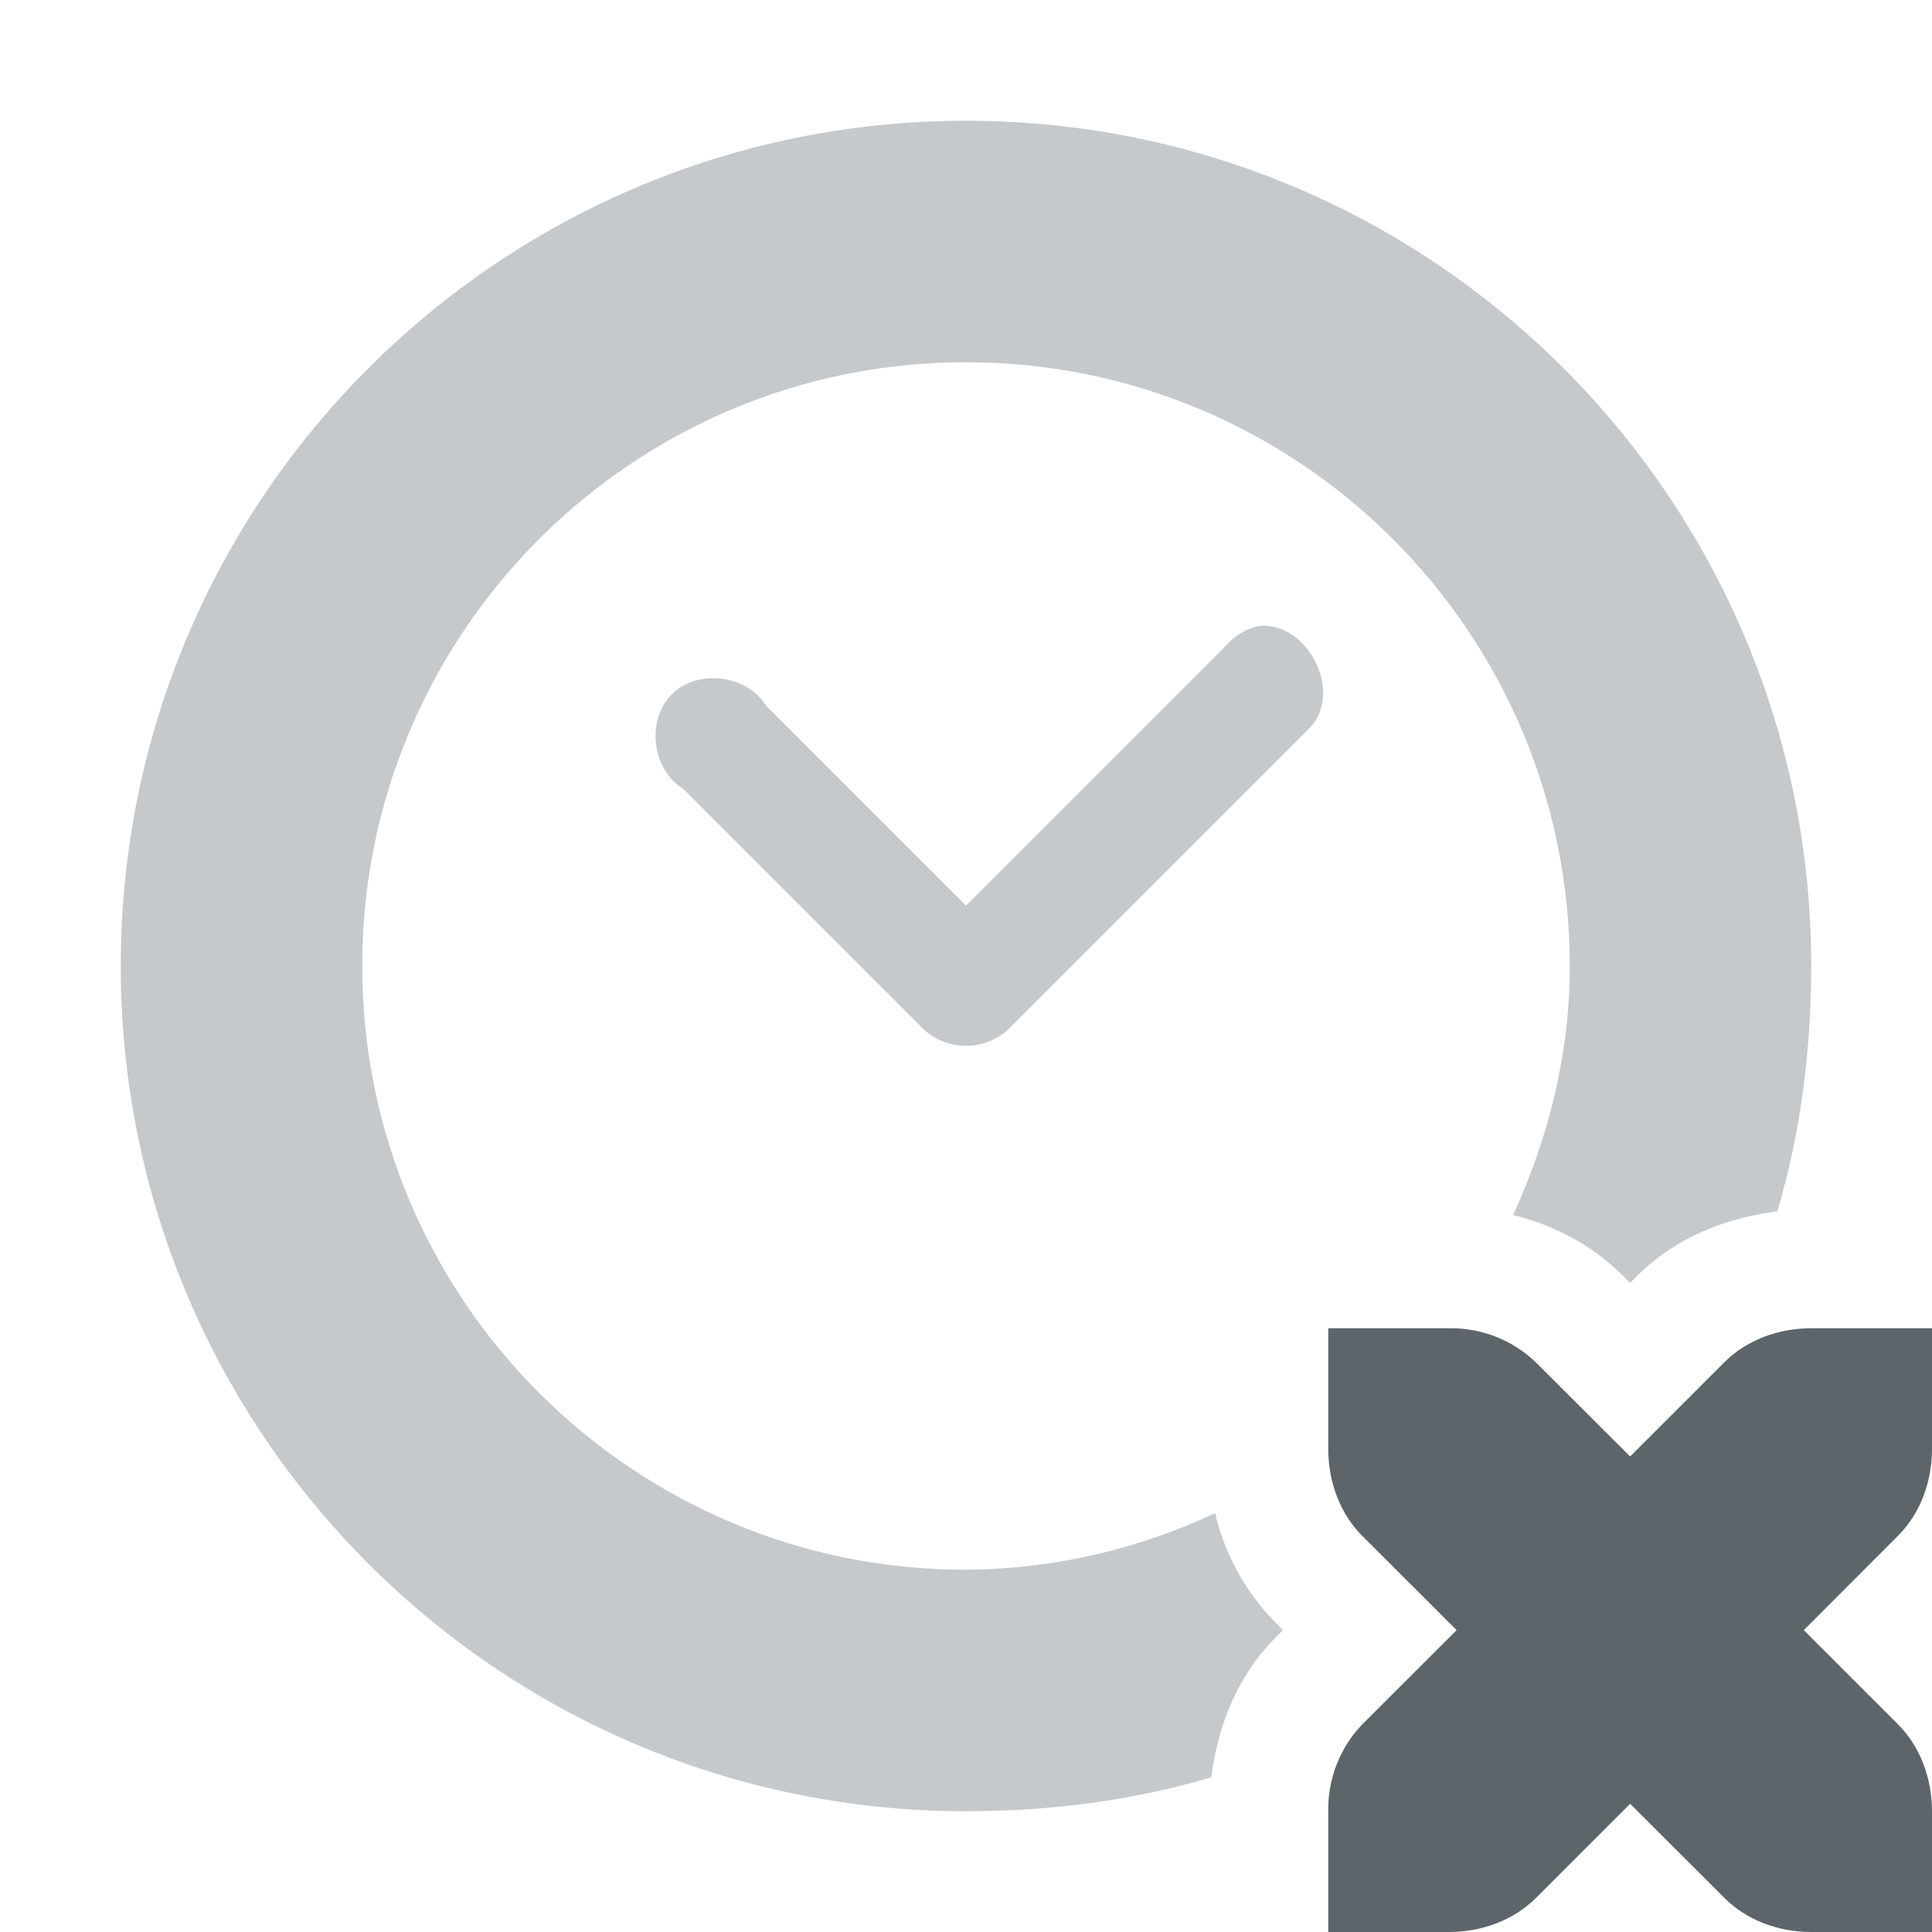
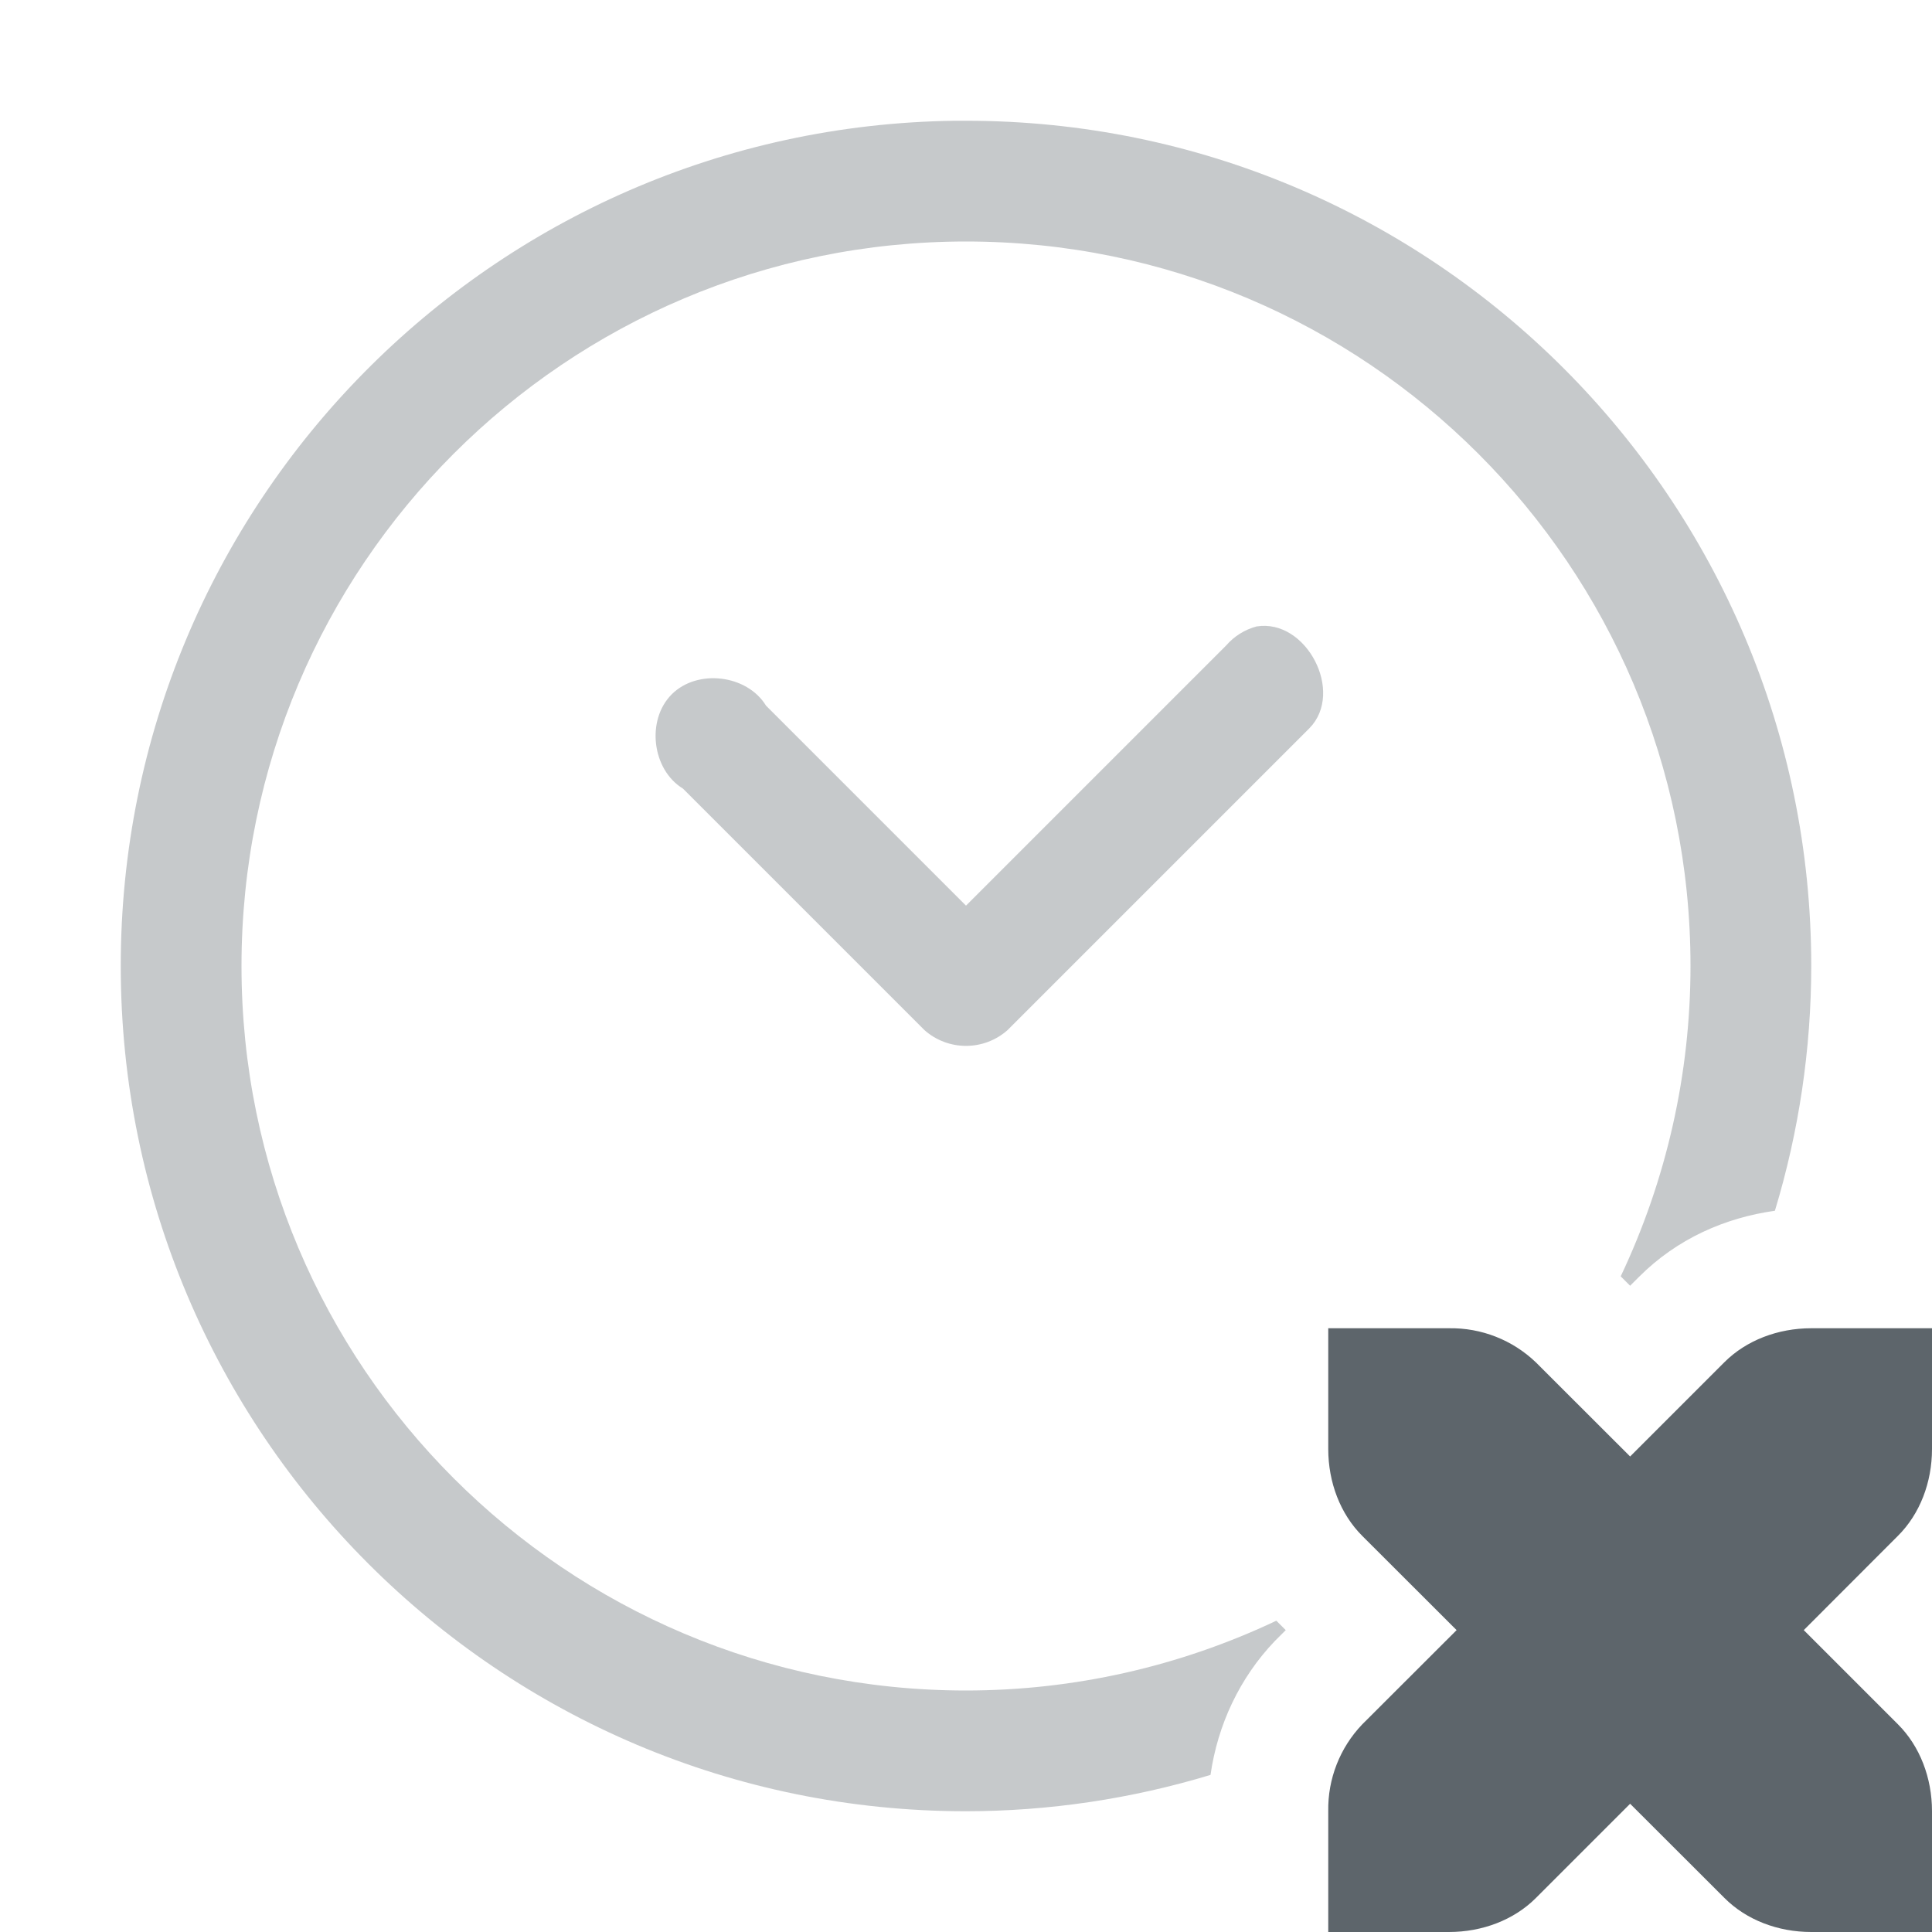
- <svg xmlns="http://www.w3.org/2000/svg" width="16" height="16" enable-background="new">
-   <defs>
-     <filter id="a" color-interpolation-filters="sRGB">
-       <feBlend mode="darken" in2="BackgroundImage" />
-     </filter>
-   </defs>
+ <svg xmlns="http://www.w3.org/2000/svg" width="16" height="16" enable-background="new" version="1.1">
  <g fill="#5d656b">
-     <path style="marker:none" d="M8 1a7 7 0 0 0 0 14c.702 0 1.392-.09 2.031-.281.054-.42.214-.839.532-1.156l.062-.063-.062-.063a1.917 1.917 0 0 1-.5-.906A4.927 4.927 0 0 1 8 13a5 5 0 1 1 5-5c0 .741-.18 1.43-.469 2.063.332.08.65.244.907.5l.062.062.063-.063c.317-.317.736-.477 1.156-.53C14.91 9.391 15 8.701 15 8a7 7 0 0 0-7-7zm2.406 4.188a.504.504 0 0 0-.25.156L8 7.5 6.344 5.844c-.157-.257-.568-.307-.781-.094-.213.213-.164.624.093.781l2 2a.519.519 0 0 0 .688 0l2.5-2.5c.293-.298-.025-.91-.438-.843z" color="#5d656b" overflow="visible" opacity=".35" enable-background="accumulate" />
-     <path d="M11 11v1c0 .276.1.538.281.719l.782.781-.782.781A1.015 1.015 0 0 0 11 15v1h1c.276 0 .538-.1.719-.281l.781-.781.781.78c.181.182.443.282.719.282h1v-1c0-.276-.1-.538-.281-.719l-.781-.781.78-.781c.182-.181.282-.443.282-.719v-1h-1c-.276 0-.538.1-.719.281l-.781.781-.781-.78A1.015 1.015 0 0 0 12 11h-1z" enable-background="new" />
+     <path d="m7.906 1a7 7 0 0 0-6.906 7 7 7 0 0 0 7 7 7 7 0 0 0 2.025-0.301c0.059-0.414 0.241-0.804 0.533-1.109l0.008-0.008 0.082-0.082-0.074-0.074c-0.001-0.001-0.003-0.003-0.004-0.004a6 6 0 0 1-2.57 0.578 6 6 0 0 1-6-6 6 6 0 0 1 6-6 6 6 0 0 1 6 6 6 6 0 0 1-0.578 2.57l0.078 0.078 0.074-0.074c0.316-0.316 0.712-0.489 1.125-0.547a7 7 0 0 0 0.301-2.027 7 7 0 0 0-7-7 7 7 0 0 0-0.094 0zm4.348 11.23a6 6 0 0 1-0.023 0.023l0.707 0.707a7 7 0 0 0 0.023-0.023l-0.707-0.707z" opacity=".35" />
+     <path d="m10.406 5.188c-0.097 0.026-0.184 0.08-0.25 0.156l-2.156 2.156-1.656-1.656c-0.157-0.257-0.568-0.307-0.781-0.094s-0.164 0.624 0.093 0.781l2 2c0.196 0.174 0.492 0.174 0.688 0l2.5-2.5c0.293-0.298-0.025-0.91-0.438-0.843z" color="#5d656b" enable-background="accumulate" opacity=".35" overflow="visible" />
+     <path d="m11 11v1c0 0.276 0.1 0.538 0.281 0.719l0.782 0.781-0.782 0.781a1.015 1.015 0 0 0-0.281 0.719v1h1c0.276 0 0.538-0.1 0.719-0.281l0.781-0.781 0.781 0.78c0.181 0.182 0.443 0.282 0.719 0.282h1v-1c0-0.276-0.1-0.538-0.281-0.719l-0.781-0.781 0.78-0.781c0.182-0.181 0.282-0.443 0.282-0.719v-1h-1c-0.276 0-0.538 0.1-0.719 0.281l-0.781 0.781-0.781-0.78a1.015 1.015 0 0 0-0.719-0.282z" enable-background="new" />
  </g>
</svg>
